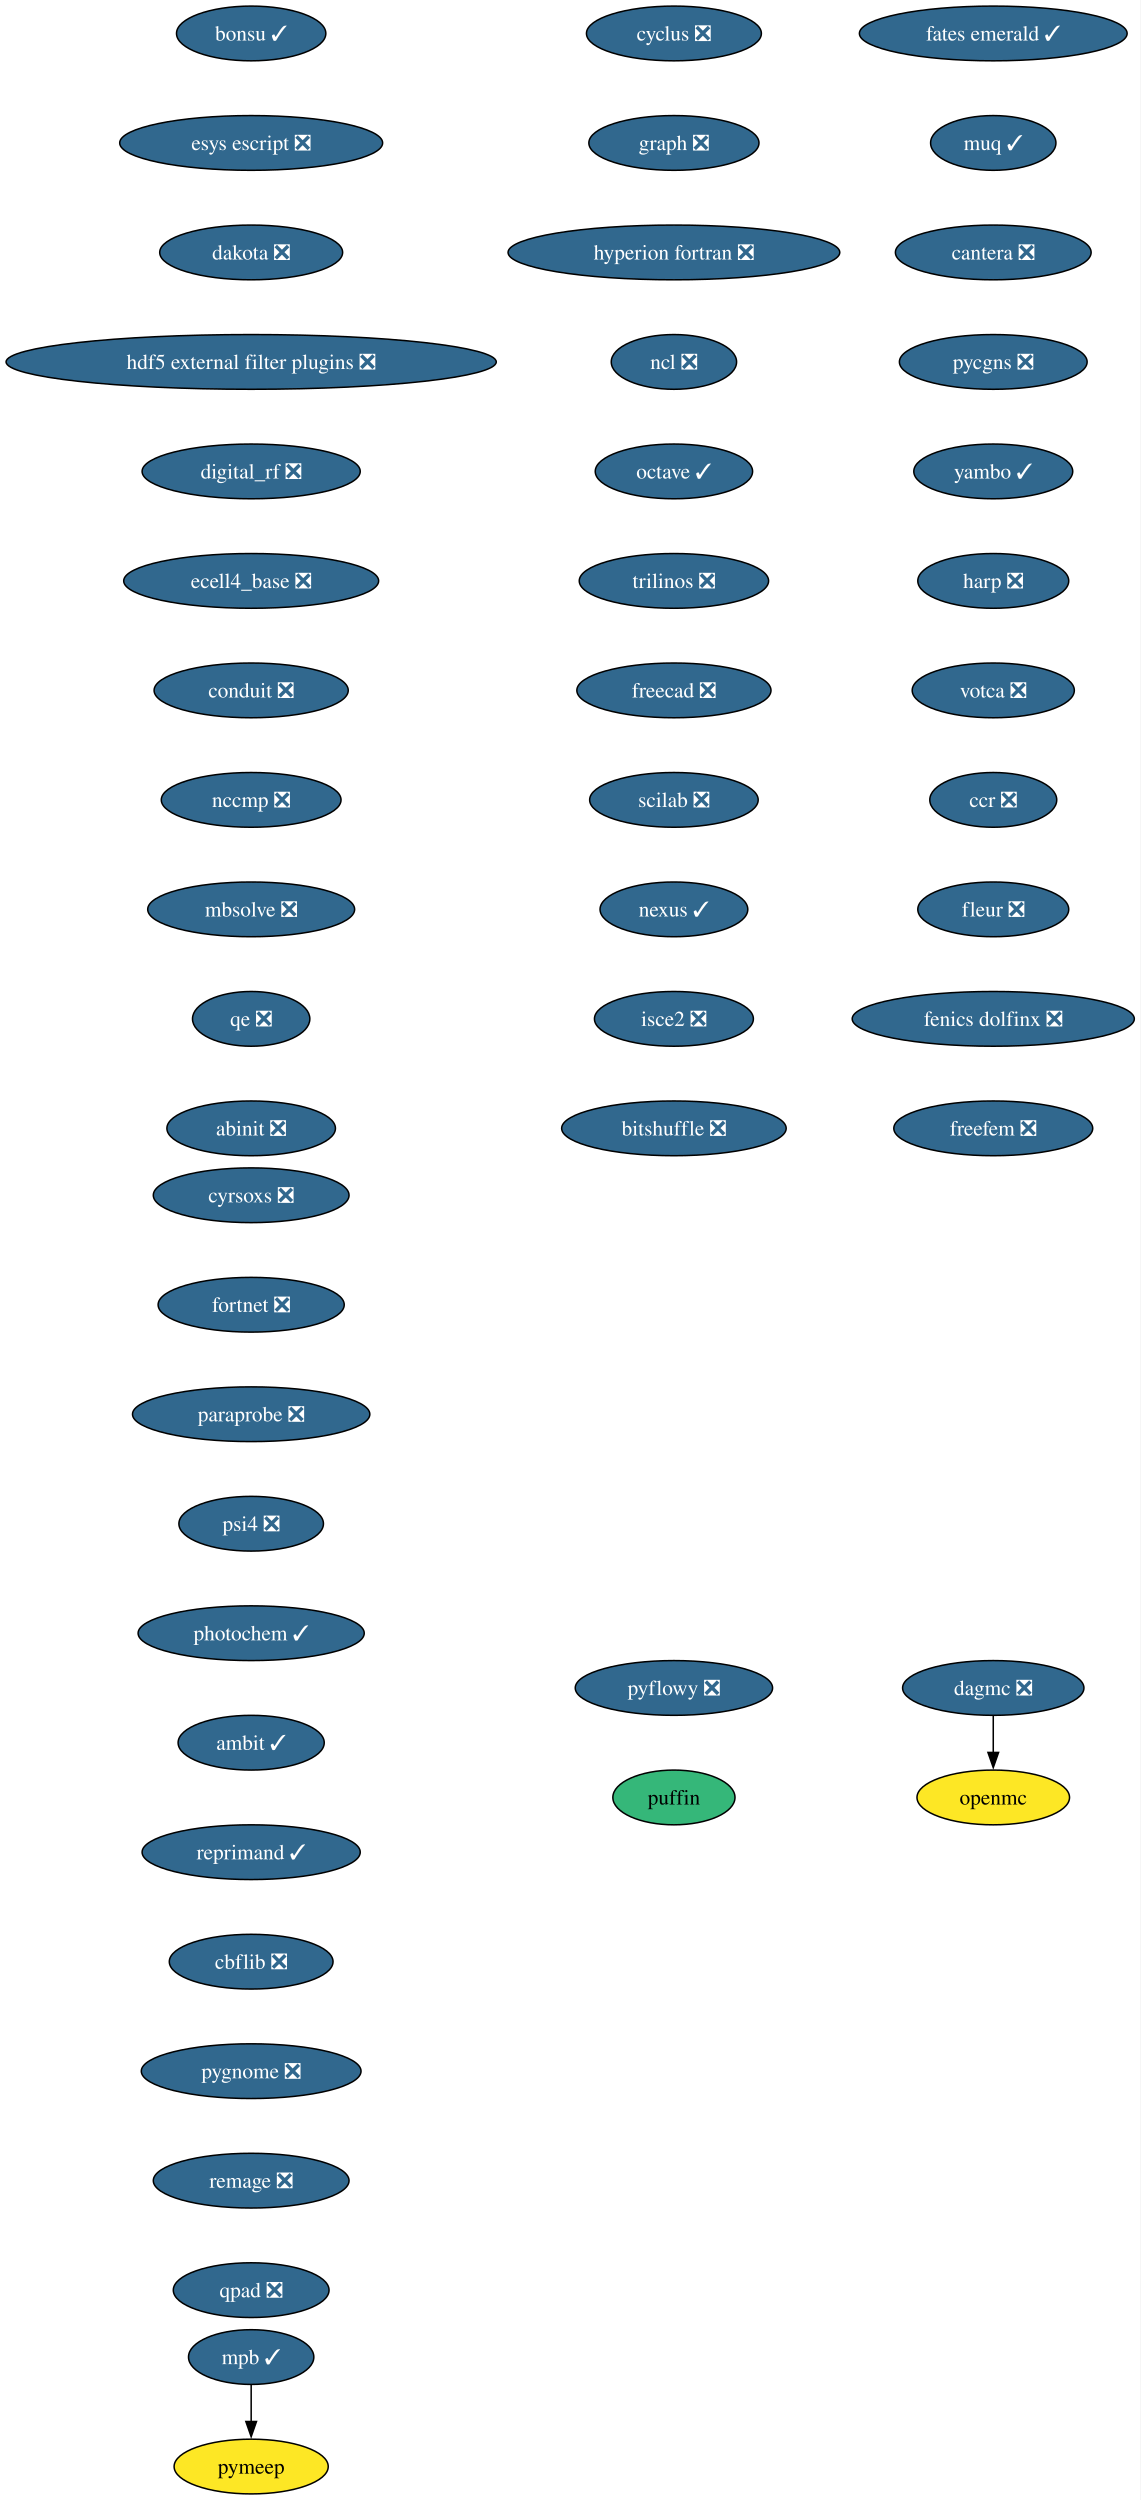
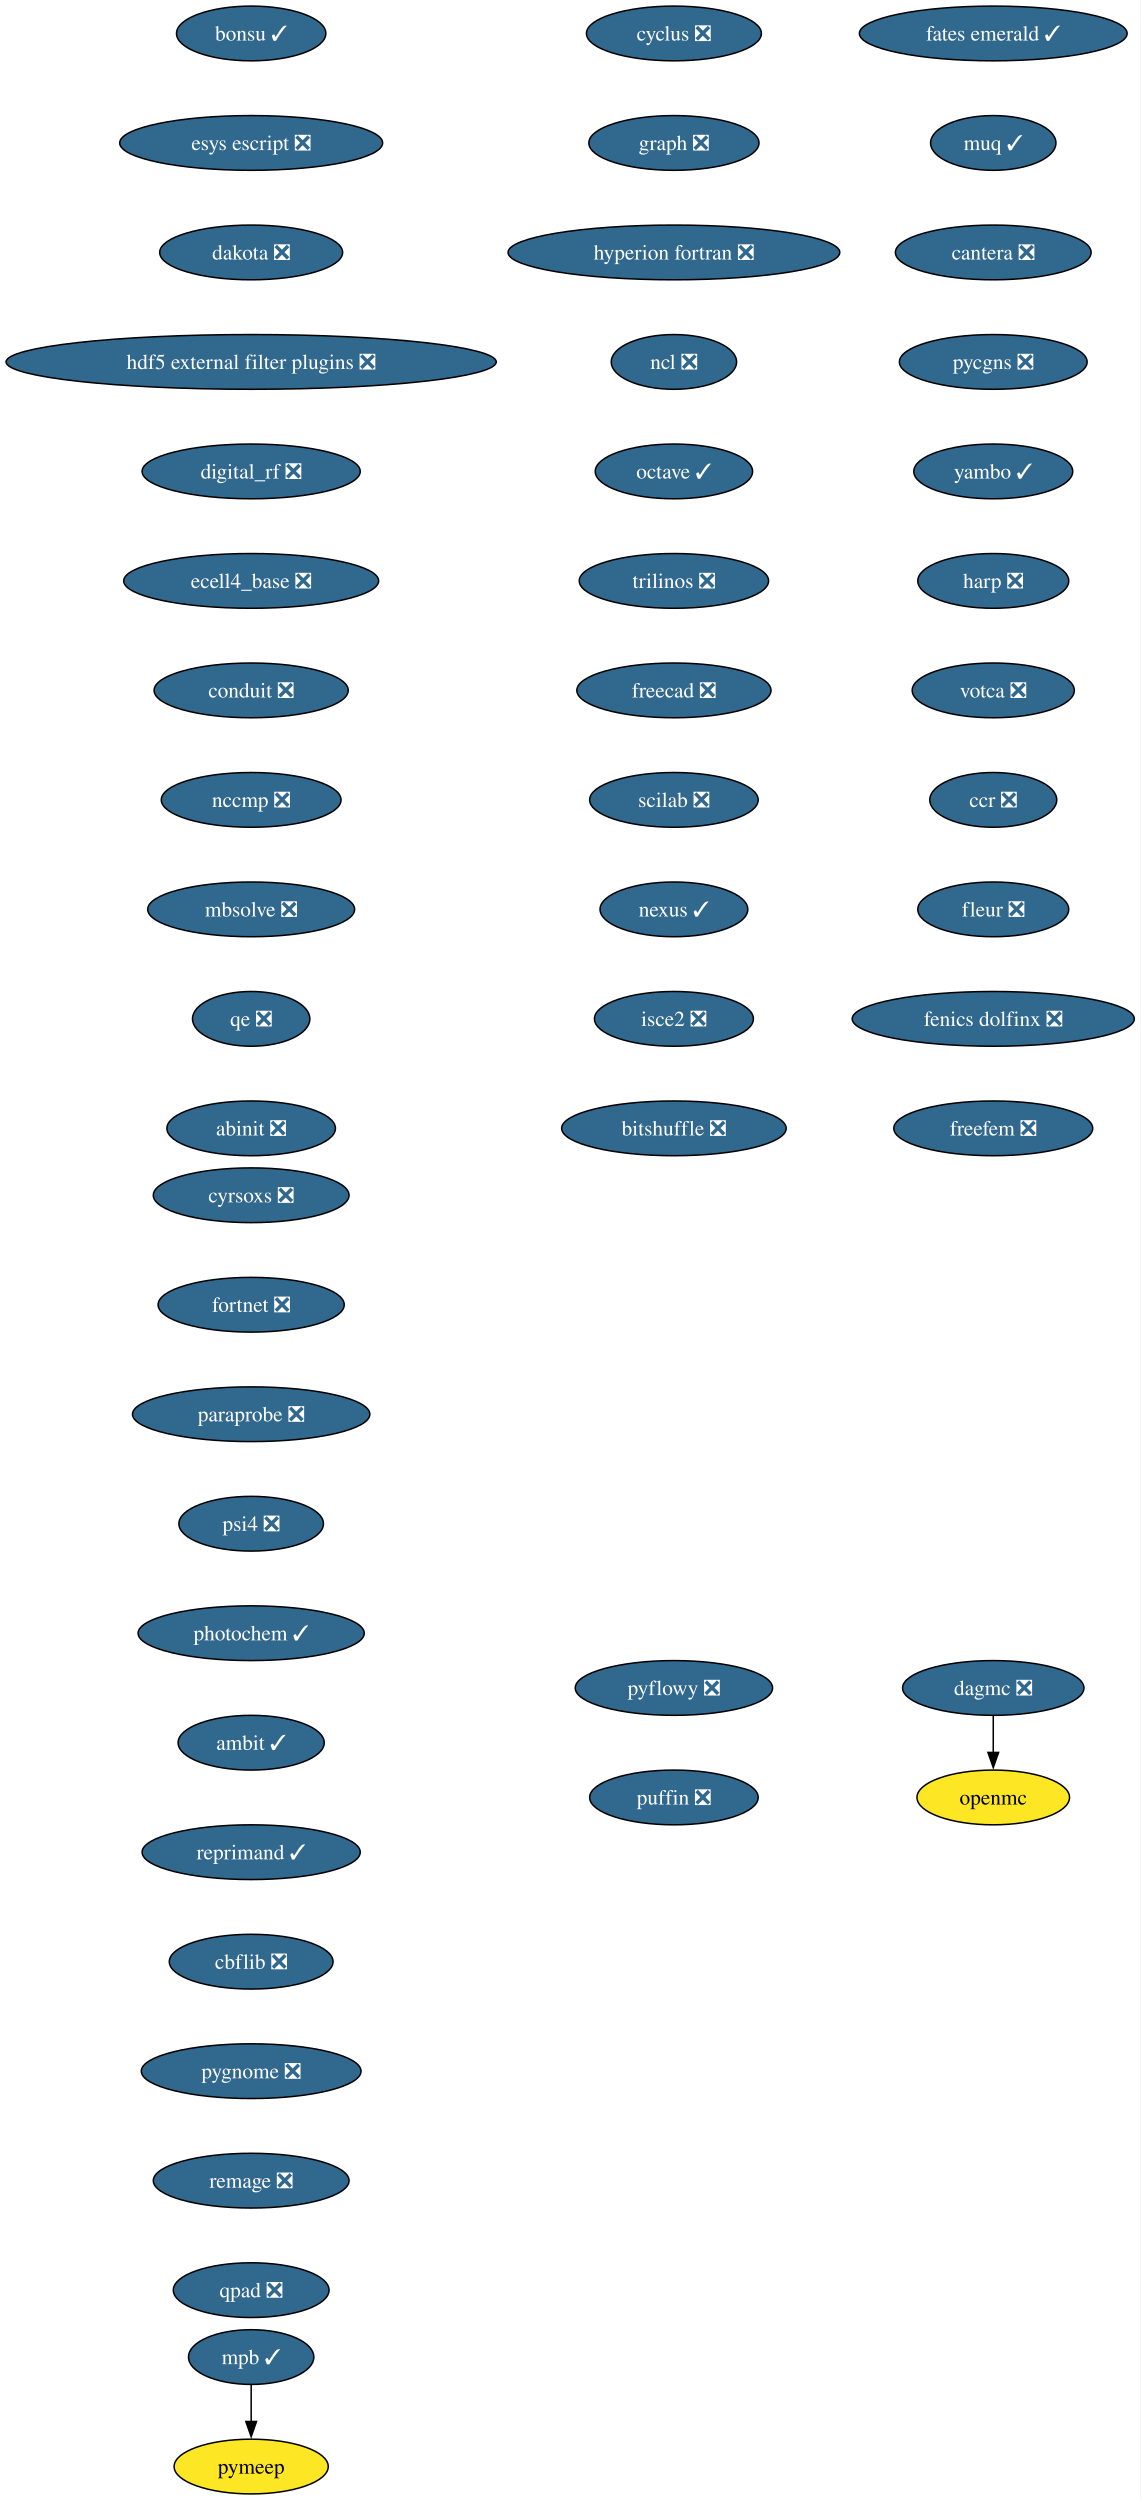
<svg xmlns="http://www.w3.org/2000/svg" xmlns:xlink="http://www.w3.org/1999/xlink" width="750pt" height="1644pt" viewBox="0.00 0.00 750.00 1644.00">
  <g id="graph0" class="graph" transform="scale(1 1) rotate(0) translate(4 1640)">
    <polygon fill="white" stroke="none" points="-4,4 -4,-1640 745.94,-1640 745.94,4 -4,4" />
    <g id="node1" class="node">
      <g id="a_node1">
        <a xlink:href="https://github.com/conda-forge/cyclus-feedstock/pull/112" xlink:title="cyclus ❎">
          <ellipse fill="#31688e" stroke="black" cx="439.17" cy="-1618" rx="57.52" ry="18" />
          <text xml:space="preserve" text-anchor="middle" x="439.17" y="-1613.33" font-family="Times,serif" font-size="14.00" fill="white">cyclus ❎</text>
        </a>
      </g>
    </g>
    <g id="node2" class="node">
      <g id="a_node2">
        <a xlink:href="https://github.com/conda-forge/graph-feedstock/pull/14" xlink:title="graph ❎">
          <ellipse fill="#31688e" stroke="black" cx="439.17" cy="-1546" rx="55.94" ry="18" />
          <text xml:space="preserve" text-anchor="middle" x="439.17" y="-1541.33" font-family="Times,serif" font-size="14.00" fill="white">graph ❎</text>
        </a>
      </g>
    </g>
    <g id="node3" class="node">
      <g id="a_node3">
        <a xlink:href="https://github.com/conda-forge/hyperion-fortran-feedstock/pull/36" xlink:title="hyperion fortran ❎">
          <ellipse fill="#31688e" stroke="black" cx="439.17" cy="-1474" rx="109.08" ry="18" />
          <text xml:space="preserve" text-anchor="middle" x="439.17" y="-1469.33" font-family="Times,serif" font-size="14.00" fill="white">hyperion fortran ❎</text>
        </a>
      </g>
    </g>
    <g id="node4" class="node">
      <g id="a_node4">
        <a xlink:href="https://github.com/conda-forge/ncl-feedstock/pull/171" xlink:title="ncl ❎">
          <ellipse fill="#31688e" stroke="black" cx="439.17" cy="-1402" rx="41.21" ry="18" />
          <text xml:space="preserve" text-anchor="middle" x="439.17" y="-1397.33" font-family="Times,serif" font-size="14.00" fill="white">ncl ❎</text>
        </a>
      </g>
    </g>
    <g id="node5" class="node">
      <g id="a_node5">
        <a xlink:href="https://github.com/conda-forge/octave-feedstock/pull/163" xlink:title="octave ✓">
          <ellipse fill="#31688e" stroke="black" cx="439.17" cy="-1330" rx="51.74" ry="18" />
          <text xml:space="preserve" text-anchor="middle" x="439.17" y="-1325.33" font-family="Times,serif" font-size="14.00" fill="white">octave ✓</text>
        </a>
      </g>
    </g>
    <g id="node6" class="node">
      <g id="a_node6">
        <a xlink:href="https://github.com/conda-forge/trilinos-feedstock/pull/80" xlink:title="trilinos ❎">
          <ellipse fill="#31688e" stroke="black" cx="439.17" cy="-1258" rx="62.26" ry="18" />
          <text xml:space="preserve" text-anchor="middle" x="439.17" y="-1253.33" font-family="Times,serif" font-size="14.00" fill="white">trilinos ❎</text>
        </a>
      </g>
    </g>
    <g id="node10" class="node">
      <g id="a_node10">
        <a xlink:href="https://github.com/conda-forge/freecad-feedstock/pull/169" xlink:title="freecad ❎">
          <ellipse fill="#31688e" stroke="black" cx="439.17" cy="-1186" rx="63.84" ry="18" />
          <text xml:space="preserve" text-anchor="middle" x="439.17" y="-1181.33" font-family="Times,serif" font-size="14.00" fill="white">freecad ❎</text>
        </a>
      </g>
    </g>
    <g id="node7" class="node">
      <g id="a_node7">
        <a xlink:href="https://github.com/conda-forge/openmc-feedstock" xlink:title="openmc">
          <ellipse fill="#fde725" stroke="black" cx="649.17" cy="-458" rx="50.16" ry="18" />
          <text xml:space="preserve" text-anchor="middle" x="649.17" y="-453.32" font-family="Times,serif" font-size="14.00">openmc</text>
        </a>
      </g>
    </g>
    <g id="node8" class="node">
      <g id="a_node8">
        <a xlink:href="https://github.com/conda-forge/mpb-feedstock/pull/51" xlink:title="mpb ✓">
          <ellipse fill="#31688e" stroke="black" cx="161.17" cy="-90" rx="41.21" ry="18" />
          <text xml:space="preserve" text-anchor="middle" x="161.17" y="-85.33" font-family="Times,serif" font-size="14.00" fill="white">mpb ✓</text>
        </a>
      </g>
    </g>
    <g id="node9" class="node">
      <g id="a_node9">
        <a xlink:href="https://github.com/conda-forge/pymeep-feedstock" xlink:title="pymeep">
          <ellipse fill="#fde725" stroke="black" cx="161.17" cy="-18" rx="50.68" ry="18" />
          <text xml:space="preserve" text-anchor="middle" x="161.17" y="-13.32" font-family="Times,serif" font-size="14.00">pymeep</text>
        </a>
      </g>
    </g>
    <g id="edge6" class="edge">
      <path fill="none" stroke="black" d="M161.17,-71.7C161.17,-64.41 161.17,-55.73 161.17,-47.54" />
      <polygon fill="black" stroke="black" points="164.67,-47.62 161.17,-37.62 157.67,-47.62 164.67,-47.62" />
    </g>
    <g id="node11" class="node">
      <g id="a_node11">
        <a xlink:href="https://github.com/conda-forge/scilab-feedstock/pull/63" xlink:title="scilab ❎">
          <ellipse fill="#31688e" stroke="black" cx="439.17" cy="-1114" rx="55.42" ry="18" />
          <text xml:space="preserve" text-anchor="middle" x="439.17" y="-1109.33" font-family="Times,serif" font-size="14.00" fill="white">scilab ❎</text>
        </a>
      </g>
    </g>
    <g id="node12" class="node">
      <g id="a_node12">
        <a xlink:href="https://github.com/conda-forge/nexus-feedstock/pull/27" xlink:title="nexus ✓">
          <ellipse fill="#31688e" stroke="black" cx="439.17" cy="-1042" rx="48.58" ry="18" />
          <text xml:space="preserve" text-anchor="middle" x="439.17" y="-1037.33" font-family="Times,serif" font-size="14.00" fill="white">nexus ✓</text>
        </a>
      </g>
    </g>
    <g id="node13" class="node">
      <g id="a_node13">
        <a xlink:href="https://github.com/conda-forge/isce2-feedstock/pull/91" xlink:title="isce2 ❎">
          <ellipse fill="#31688e" stroke="black" cx="439.17" cy="-970" rx="52.26" ry="18" />
          <text xml:space="preserve" text-anchor="middle" x="439.17" y="-965.33" font-family="Times,serif" font-size="14.00" fill="white">isce2 ❎</text>
        </a>
      </g>
    </g>
    <g id="node14" class="node">
      <g id="a_node14">
        <a xlink:href="https://github.com/conda-forge/bitshuffle-feedstock/pull/64" xlink:title="bitshuffle ❎">
          <ellipse fill="#31688e" stroke="black" cx="439.17" cy="-898" rx="73.83" ry="18" />
          <text xml:space="preserve" text-anchor="middle" x="439.17" y="-893.33" font-family="Times,serif" font-size="14.00" fill="white">bitshuffle ❎</text>
        </a>
      </g>
    </g>
    <g id="node15" class="node">
      <g id="a_node15">
        <a xlink:href="https://github.com/conda-forge/bonsu-feedstock/pull/98" xlink:title="bonsu ✓">
          <ellipse fill="#31688e" stroke="black" cx="161.17" cy="-1618" rx="49.1" ry="18" />
          <text xml:space="preserve" text-anchor="middle" x="161.17" y="-1613.33" font-family="Times,serif" font-size="14.00" fill="white">bonsu ✓</text>
        </a>
      </g>
    </g>
    <g id="node16" class="node">
      <g id="a_node16">
        <a xlink:href="https://github.com/conda-forge/esys-escript-feedstock/pull/83" xlink:title="esys escript ❎">
          <ellipse fill="#31688e" stroke="black" cx="161.17" cy="-1546" rx="86.46" ry="18" />
          <text xml:space="preserve" text-anchor="middle" x="161.17" y="-1541.33" font-family="Times,serif" font-size="14.00" fill="white">esys escript ❎</text>
        </a>
      </g>
    </g>
    <g id="node17" class="node">
      <g id="a_node17">
        <a xlink:href="https://github.com/conda-forge/dakota-feedstock/pull/61" xlink:title="dakota ❎">
          <ellipse fill="#31688e" stroke="black" cx="161.17" cy="-1474" rx="60.15" ry="18" />
          <text xml:space="preserve" text-anchor="middle" x="161.17" y="-1469.33" font-family="Times,serif" font-size="14.00" fill="white">dakota ❎</text>
        </a>
      </g>
    </g>
    <g id="node18" class="node">
      <g id="a_node18">
        <a xlink:href="https://github.com/conda-forge/hdf5-external-filter-plugins-feedstock/pull/29" xlink:title="hdf5 external filter plugins ❎">
          <ellipse fill="#31688e" stroke="black" cx="161.17" cy="-1402" rx="161.17" ry="18" />
          <text xml:space="preserve" text-anchor="middle" x="161.17" y="-1397.33" font-family="Times,serif" font-size="14.00" fill="white">hdf5 external filter plugins ❎</text>
        </a>
      </g>
    </g>
    <g id="node19" class="node">
      <g id="a_node19">
        <a xlink:href="https://github.com/conda-forge/digital_rf-feedstock/pull/42" xlink:title="digital_rf ❎">
          <ellipse fill="#31688e" stroke="black" cx="161.17" cy="-1330" rx="71.73" ry="18" />
          <text xml:space="preserve" text-anchor="middle" x="161.17" y="-1325.33" font-family="Times,serif" font-size="14.00" fill="white">digital_rf ❎</text>
        </a>
      </g>
    </g>
    <g id="node20" class="node">
      <g id="a_node20">
        <a xlink:href="https://github.com/conda-forge/ecell4_base-feedstock/pull/37" xlink:title="ecell4_base ❎">
          <ellipse fill="#31688e" stroke="black" cx="161.17" cy="-1258" rx="83.83" ry="18" />
          <text xml:space="preserve" text-anchor="middle" x="161.17" y="-1253.33" font-family="Times,serif" font-size="14.00" fill="white">ecell4_base ❎</text>
        </a>
      </g>
    </g>
    <g id="node21" class="node">
      <g id="a_node21">
        <a xlink:href="https://github.com/conda-forge/conduit-feedstock/pull/59" xlink:title="conduit ❎">
          <ellipse fill="#31688e" stroke="black" cx="161.17" cy="-1186" rx="63.84" ry="18" />
          <text xml:space="preserve" text-anchor="middle" x="161.17" y="-1181.33" font-family="Times,serif" font-size="14.00" fill="white">conduit ❎</text>
        </a>
      </g>
    </g>
    <g id="node22" class="node">
      <g id="a_node22">
        <a xlink:href="https://github.com/conda-forge/nccmp-feedstock/pull/31" xlink:title="nccmp ❎">
          <ellipse fill="#31688e" stroke="black" cx="161.17" cy="-1114" rx="59.1" ry="18" />
          <text xml:space="preserve" text-anchor="middle" x="161.17" y="-1109.33" font-family="Times,serif" font-size="14.00" fill="white">nccmp ❎</text>
        </a>
      </g>
    </g>
    <g id="node24" class="node">
      <g id="a_node24">
        <a xlink:href="https://github.com/conda-forge/mbsolve-feedstock/pull/23" xlink:title="mbsolve ❎">
          <ellipse fill="#31688e" stroke="black" cx="161.17" cy="-1042" rx="68.04" ry="18" />
          <text xml:space="preserve" text-anchor="middle" x="161.17" y="-1037.33" font-family="Times,serif" font-size="14.00" fill="white">mbsolve ❎</text>
        </a>
      </g>
    </g>
    <g id="node23" class="node">
      <g id="a_node23">
        <a xlink:href="https://github.com/conda-forge/dagmc-feedstock/pull/42" xlink:title="dagmc ❎">
          <ellipse fill="#31688e" stroke="black" cx="649.17" cy="-530" rx="59.63" ry="18" />
          <text xml:space="preserve" text-anchor="middle" x="649.17" y="-525.33" font-family="Times,serif" font-size="14.00" fill="white">dagmc ❎</text>
        </a>
      </g>
    </g>
    <g id="edge19" class="edge">
      <path fill="none" stroke="black" d="M649.17,-511.7C649.17,-504.41 649.17,-495.73 649.17,-487.54" />
      <polygon fill="black" stroke="black" points="652.67,-487.62 649.17,-477.62 645.67,-487.62 652.67,-487.62" />
    </g>
    <g id="node25" class="node">
      <g id="a_node25">
        <a xlink:href="https://github.com/conda-forge/qe-feedstock/pull/80" xlink:title="qe ❎">
          <ellipse fill="#31688e" stroke="black" cx="161.17" cy="-970" rx="38.58" ry="18" />
          <text xml:space="preserve" text-anchor="middle" x="161.17" y="-965.33" font-family="Times,serif" font-size="14.00" fill="white">qe ❎</text>
        </a>
      </g>
    </g>
    <g id="node26" class="node">
      <g id="a_node26">
        <a xlink:href="https://github.com/conda-forge/abinit-feedstock/pull/82" xlink:title="abinit ❎">
          <ellipse fill="#31688e" stroke="black" cx="161.17" cy="-898" rx="55.42" ry="18" />
          <text xml:space="preserve" text-anchor="middle" x="161.17" y="-893.33" font-family="Times,serif" font-size="14.00" fill="white">abinit ❎</text>
        </a>
      </g>
    </g>
    <g id="node27" class="node">
      <g id="a_node27">
        <a xlink:href="https://github.com/conda-forge/fates-emerald-feedstock/pull/24" xlink:title="fates emerald ✓">
          <ellipse fill="#31688e" stroke="black" cx="649.17" cy="-1618" rx="88.04" ry="18" />
          <text xml:space="preserve" text-anchor="middle" x="649.17" y="-1613.33" font-family="Times,serif" font-size="14.00" fill="white">fates emerald ✓</text>
        </a>
      </g>
    </g>
    <g id="node28" class="node">
      <g id="a_node28">
        <a xlink:href="https://github.com/conda-forge/muq-feedstock/pull/63" xlink:title="muq ✓">
          <ellipse fill="#31688e" stroke="black" cx="649.17" cy="-1546" rx="41.21" ry="18" />
          <text xml:space="preserve" text-anchor="middle" x="649.17" y="-1541.33" font-family="Times,serif" font-size="14.00" fill="white">muq ✓</text>
        </a>
      </g>
    </g>
    <g id="node29" class="node">
      <g id="a_node29">
        <a xlink:href="https://github.com/conda-forge/cantera-feedstock/pull/70" xlink:title="cantera ❎">
          <ellipse fill="#31688e" stroke="black" cx="649.17" cy="-1474" rx="64.36" ry="18" />
          <text xml:space="preserve" text-anchor="middle" x="649.17" y="-1469.33" font-family="Times,serif" font-size="14.00" fill="white">cantera ❎</text>
        </a>
      </g>
    </g>
    <g id="node30" class="node">
      <g id="a_node30">
        <a xlink:href="https://github.com/conda-forge/pycgns-feedstock/pull/59" xlink:title="pycgns ❎">
          <ellipse fill="#31688e" stroke="black" cx="649.17" cy="-1402" rx="61.73" ry="18" />
          <text xml:space="preserve" text-anchor="middle" x="649.17" y="-1397.33" font-family="Times,serif" font-size="14.00" fill="white">pycgns ❎</text>
        </a>
      </g>
    </g>
    <g id="node31" class="node">
      <g id="a_node31">
        <a xlink:href="https://github.com/conda-forge/yambo-feedstock/pull/52" xlink:title="yambo ✓">
          <ellipse fill="#31688e" stroke="black" cx="649.17" cy="-1330" rx="52.26" ry="18" />
          <text xml:space="preserve" text-anchor="middle" x="649.17" y="-1325.33" font-family="Times,serif" font-size="14.00" fill="white">yambo ✓</text>
        </a>
      </g>
    </g>
    <g id="node32" class="node">
      <g id="a_node32">
        <a xlink:href="https://github.com/conda-forge/harp-feedstock/pull/57" xlink:title="harp ❎">
          <ellipse fill="#31688e" stroke="black" cx="649.17" cy="-1258" rx="49.63" ry="18" />
          <text xml:space="preserve" text-anchor="middle" x="649.17" y="-1253.33" font-family="Times,serif" font-size="14.00" fill="white">harp ❎</text>
        </a>
      </g>
    </g>
    <g id="node33" class="node">
      <g id="a_node33">
        <a xlink:href="https://github.com/conda-forge/votca-feedstock/pull/33" xlink:title="votca ❎">
          <ellipse fill="#31688e" stroke="black" cx="649.17" cy="-1186" rx="53.31" ry="18" />
          <text xml:space="preserve" text-anchor="middle" x="649.17" y="-1181.33" font-family="Times,serif" font-size="14.00" fill="white">votca ❎</text>
        </a>
      </g>
    </g>
    <g id="node34" class="node">
      <g id="a_node34">
        <a xlink:href="https://github.com/conda-forge/ccr-feedstock/pull/14" xlink:title="ccr ❎">
          <ellipse fill="#31688e" stroke="black" cx="649.17" cy="-1114" rx="41.74" ry="18" />
          <text xml:space="preserve" text-anchor="middle" x="649.17" y="-1109.33" font-family="Times,serif" font-size="14.00" fill="white">ccr ❎</text>
        </a>
      </g>
    </g>
    <g id="node35" class="node">
      <g id="a_node35">
        <a xlink:href="https://github.com/conda-forge/fleur-feedstock/pull/28" xlink:title="fleur ❎">
          <ellipse fill="#31688e" stroke="black" cx="649.17" cy="-1042" rx="49.63" ry="18" />
          <text xml:space="preserve" text-anchor="middle" x="649.17" y="-1037.33" font-family="Times,serif" font-size="14.00" fill="white">fleur ❎</text>
        </a>
      </g>
    </g>
    <g id="node36" class="node">
      <g id="a_node36">
        <a xlink:href="https://github.com/conda-forge/fenics-dolfinx-feedstock/pull/144" xlink:title="fenics dolfinx ❎">
          <ellipse fill="#31688e" stroke="black" cx="649.17" cy="-970" rx="92.77" ry="18" />
          <text xml:space="preserve" text-anchor="middle" x="649.17" y="-965.33" font-family="Times,serif" font-size="14.00" fill="white">fenics dolfinx ❎</text>
        </a>
      </g>
    </g>
    <g id="node37" class="node">
      <g id="a_node37">
        <a xlink:href="https://github.com/conda-forge/freefem-feedstock/pull/58" xlink:title="freefem ❎">
          <ellipse fill="#31688e" stroke="black" cx="649.17" cy="-898" rx="65.41" ry="18" />
          <text xml:space="preserve" text-anchor="middle" x="649.17" y="-893.33" font-family="Times,serif" font-size="14.00" fill="white">freefem ❎</text>
        </a>
      </g>
    </g>
    <g id="node38" class="node">
      <g id="a_node38">
        <a xlink:href="https://github.com/conda-forge/cyrsoxs-feedstock/pull/31" xlink:title="cyrsoxs ❎">
          <ellipse fill="#31688e" stroke="black" cx="161.17" cy="-854" rx="64.36" ry="18" />
          <text xml:space="preserve" text-anchor="middle" x="161.17" y="-849.33" font-family="Times,serif" font-size="14.00" fill="white">cyrsoxs ❎</text>
        </a>
      </g>
    </g>
    <g id="node39" class="node">
      <g id="a_node39">
        <a xlink:href="https://github.com/conda-forge/fortnet-feedstock/pull/14" xlink:title="fortnet ❎">
          <ellipse fill="#31688e" stroke="black" cx="161.17" cy="-782" rx="61.2" ry="18" />
          <text xml:space="preserve" text-anchor="middle" x="161.17" y="-777.33" font-family="Times,serif" font-size="14.00" fill="white">fortnet ❎</text>
        </a>
      </g>
    </g>
    <g id="node40" class="node">
      <g id="a_node40">
        <a xlink:href="https://github.com/conda-forge/paraprobe-feedstock/pull/24" xlink:title="paraprobe ❎">
          <ellipse fill="#31688e" stroke="black" cx="161.17" cy="-710" rx="78.04" ry="18" />
          <text xml:space="preserve" text-anchor="middle" x="161.17" y="-705.33" font-family="Times,serif" font-size="14.00" fill="white">paraprobe ❎</text>
        </a>
      </g>
    </g>
    <g id="node41" class="node">
      <g id="a_node41">
        <a xlink:href="https://github.com/conda-forge/psi4-feedstock/pull/71" xlink:title="psi4 ❎">
          <ellipse fill="#31688e" stroke="black" cx="161.17" cy="-638" rx="47.53" ry="18" />
          <text xml:space="preserve" text-anchor="middle" x="161.17" y="-633.33" font-family="Times,serif" font-size="14.00" fill="white">psi4 ❎</text>
        </a>
      </g>
    </g>
    <g id="node42" class="node">
      <g id="a_node42">
        <a xlink:href="https://github.com/conda-forge/photochem-feedstock/pull/45" xlink:title="photochem ✓">
          <ellipse fill="#31688e" stroke="black" cx="161.17" cy="-566" rx="74.36" ry="18" />
          <text xml:space="preserve" text-anchor="middle" x="161.17" y="-561.33" font-family="Times,serif" font-size="14.00" fill="white">photochem ✓</text>
        </a>
      </g>
    </g>
    <g id="node43" class="node">
      <g id="a_node43">
        <a xlink:href="https://github.com/conda-forge/ambit-feedstock/pull/19" xlink:title="ambit ✓">
          <ellipse fill="#31688e" stroke="black" cx="161.17" cy="-494" rx="48.05" ry="18" />
          <text xml:space="preserve" text-anchor="middle" x="161.17" y="-489.32" font-family="Times,serif" font-size="14.00" fill="white">ambit ✓</text>
        </a>
      </g>
    </g>
    <g id="node44" class="node">
      <g id="a_node44">
        <a xlink:href="https://github.com/conda-forge/reprimand-feedstock/pull/14" xlink:title="reprimand ✓">
          <ellipse fill="#31688e" stroke="black" cx="161.17" cy="-422" rx="71.73" ry="18" />
          <text xml:space="preserve" text-anchor="middle" x="161.17" y="-417.32" font-family="Times,serif" font-size="14.00" fill="white">reprimand ✓</text>
        </a>
      </g>
    </g>
    <g id="node45" class="node">
      <g id="a_node45">
        <a xlink:href="https://github.com/conda-forge/cbflib-feedstock/pull/9" xlink:title="cbflib ❎">
          <ellipse fill="#31688e" stroke="black" cx="161.17" cy="-350" rx="53.84" ry="18" />
          <text xml:space="preserve" text-anchor="middle" x="161.17" y="-345.32" font-family="Times,serif" font-size="14.00" fill="white">cbflib ❎</text>
        </a>
      </g>
    </g>
    <g id="node46" class="node">
      <g id="a_node46">
        <a xlink:href="https://github.com/conda-forge/pygnome-feedstock/pull/27" xlink:title="pygnome ❎">
          <ellipse fill="#31688e" stroke="black" cx="161.17" cy="-278" rx="72.25" ry="18" />
          <text xml:space="preserve" text-anchor="middle" x="161.17" y="-273.32" font-family="Times,serif" font-size="14.00" fill="white">pygnome ❎</text>
        </a>
      </g>
    </g>
    <g id="node47" class="node">
      <g id="a_node47">
        <a xlink:href="https://github.com/conda-forge/remage-feedstock/pull/36" xlink:title="remage ❎">
          <ellipse fill="#31688e" stroke="black" cx="161.17" cy="-206" rx="64.36" ry="18" />
          <text xml:space="preserve" text-anchor="middle" x="161.17" y="-201.33" font-family="Times,serif" font-size="14.00" fill="white">remage ❎</text>
        </a>
      </g>
    </g>
    <g id="node48" class="node">
      <g id="a_node48">
        <a xlink:href="https://github.com/conda-forge/qpad-feedstock/pull/4" xlink:title="qpad ❎">
          <ellipse fill="#31688e" stroke="black" cx="161.17" cy="-134" rx="51.21" ry="18" />
          <text xml:space="preserve" text-anchor="middle" x="161.17" y="-129.32" font-family="Times,serif" font-size="14.00" fill="white">qpad ❎</text>
        </a>
      </g>
    </g>
    <g id="node49" class="node">
      <g id="a_node49">
        <a xlink:href="https://github.com/conda-forge/pyflowy-feedstock/pull/2" xlink:title="pyflowy ❎">
          <ellipse fill="#31688e" stroke="black" cx="439.17" cy="-530" rx="64.89" ry="18" />
          <text xml:space="preserve" text-anchor="middle" x="439.17" y="-525.33" font-family="Times,serif" font-size="14.00" fill="white">pyflowy ❎</text>
        </a>
      </g>
    </g>
    <g id="node50" class="node">
      <g id="a_node50">
-         <a xlink:href="https://github.com/conda-forge/puffin-feedstock" xlink:title="puffin">
-           <ellipse fill="#35b779" stroke="black" cx="439.17" cy="-458" rx="40.16" ry="18" />
-           <text xml:space="preserve" text-anchor="middle" x="439.17" y="-453.32" font-family="Times,serif" font-size="14.00">puffin</text>
+         <a xlink:href="https://github.com/conda-forge/puffin-feedstock/pull/5" xlink:title="puffin ❎">
+           <ellipse fill="#31688e" stroke="black" cx="439.17" cy="-458" rx="55.42" ry="18" />
+           <text xml:space="preserve" text-anchor="middle" x="439.17" y="-453.32" font-family="Times,serif" font-size="14.00" fill="white">puffin ❎</text>
        </a>
      </g>
    </g>
  </g>
</svg>
